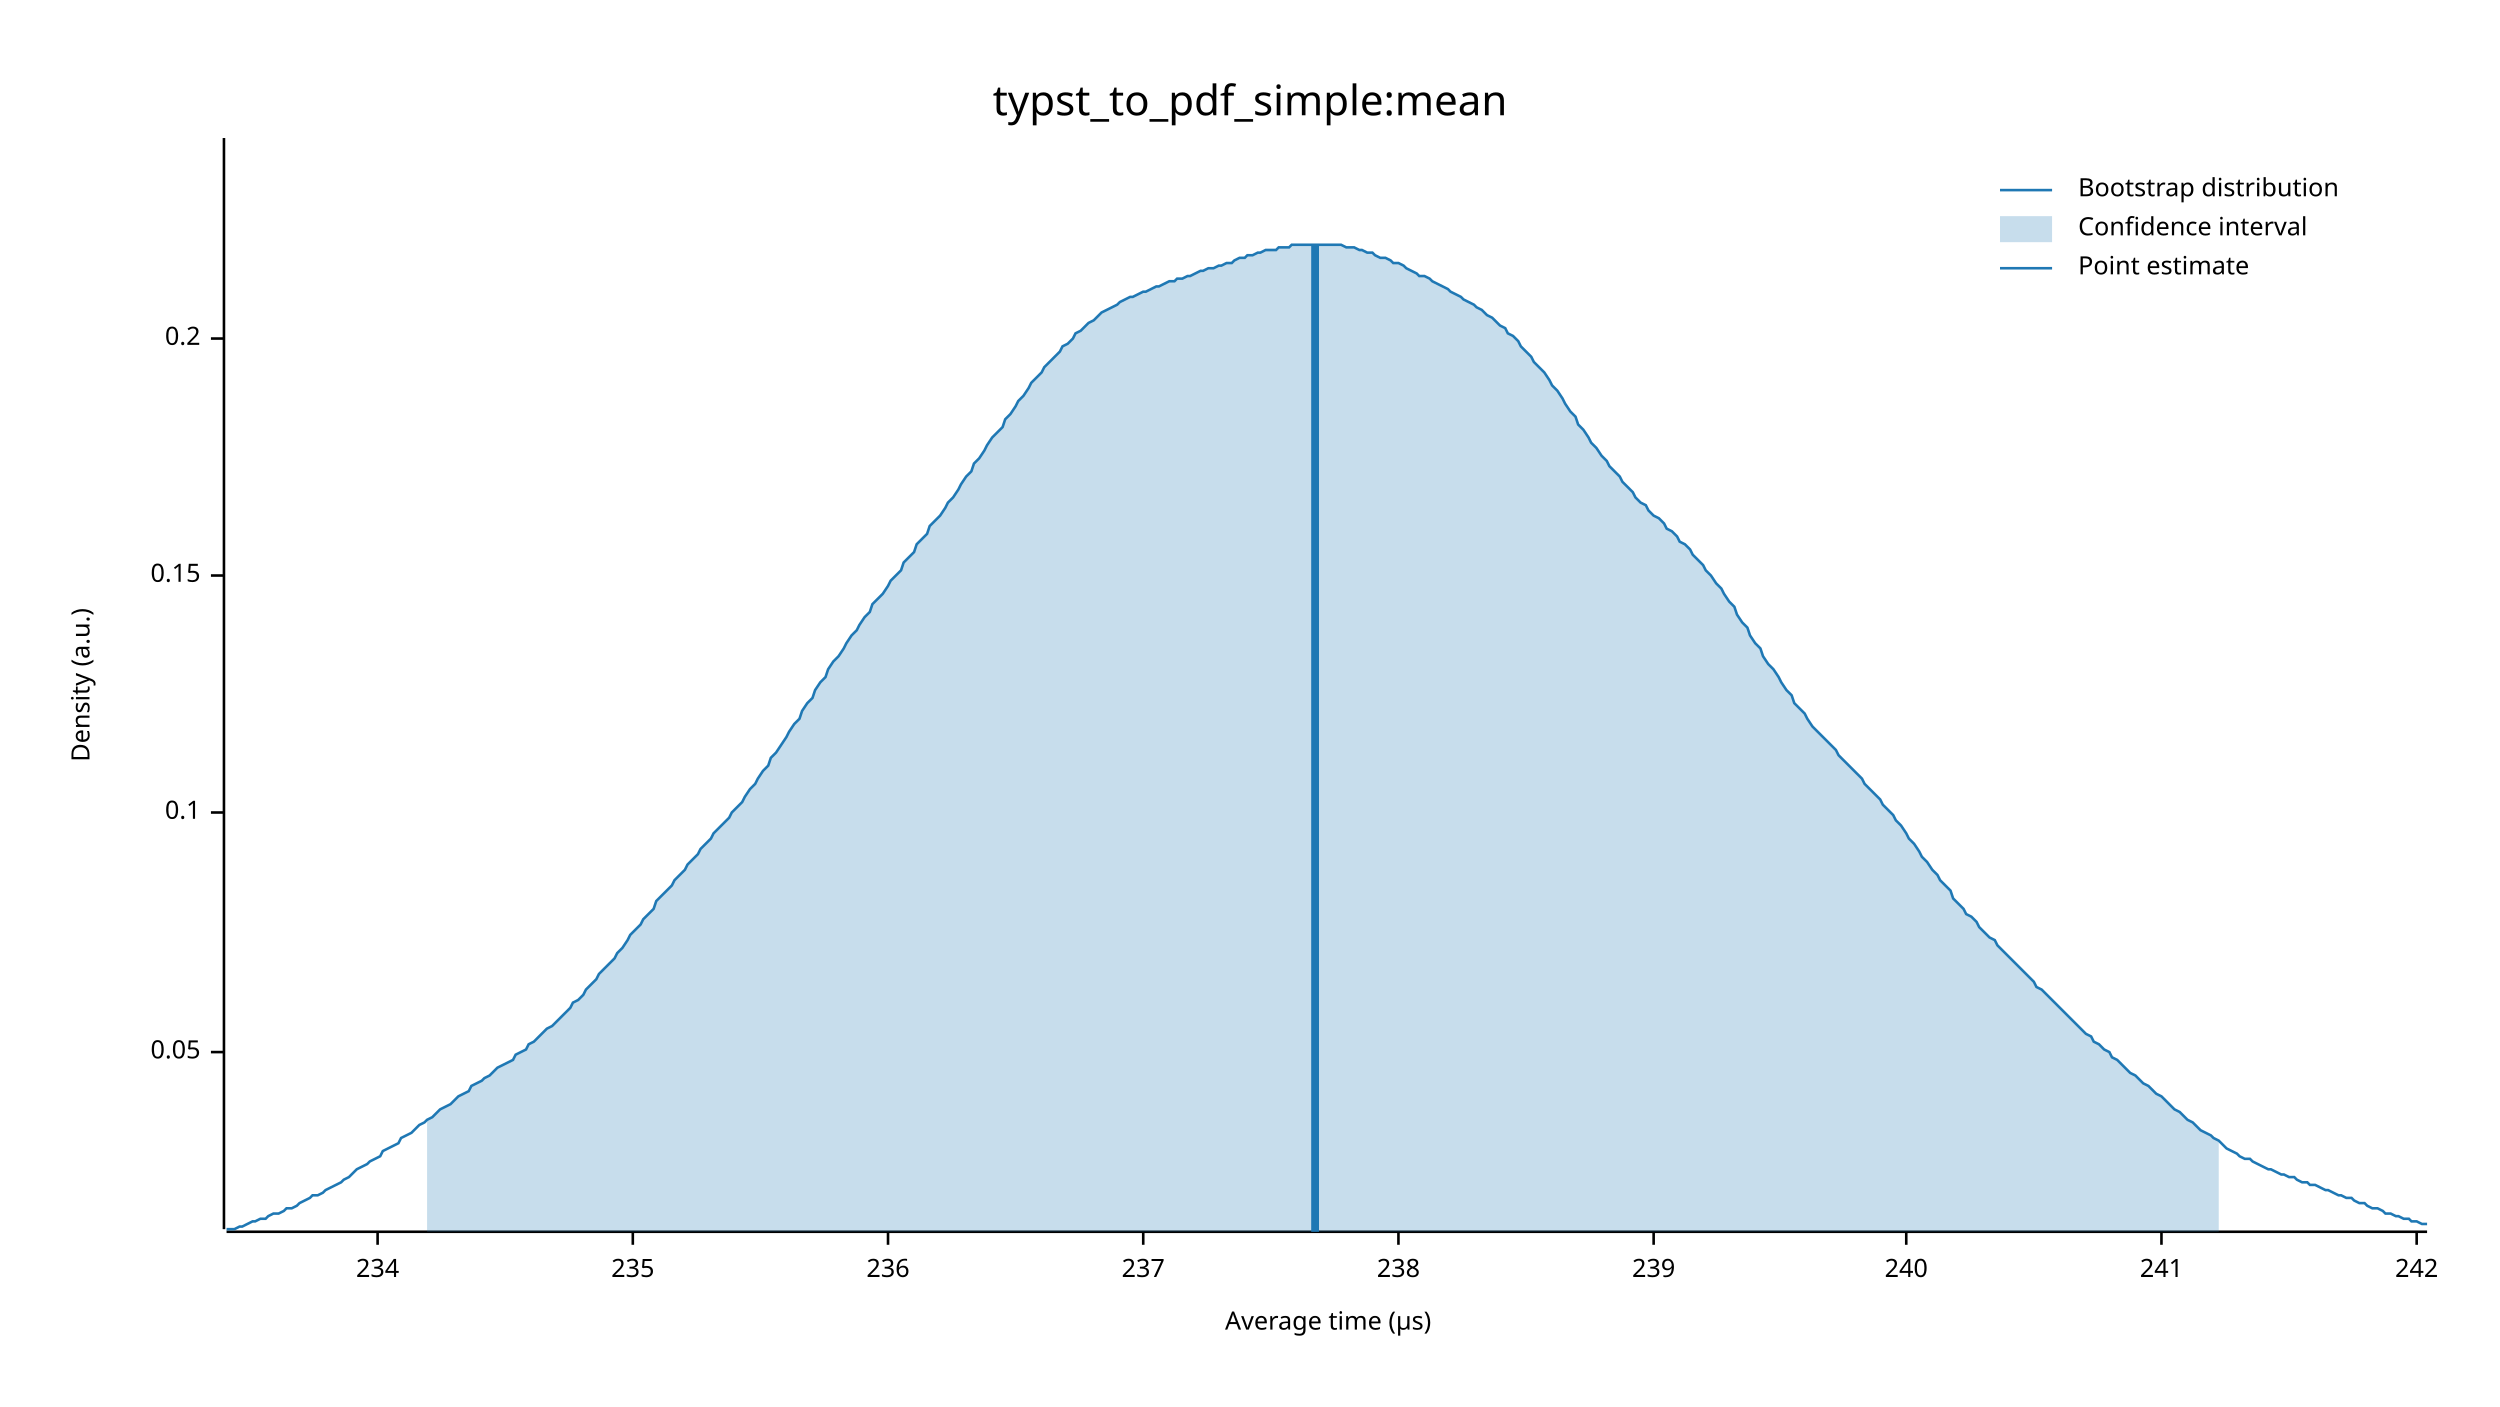
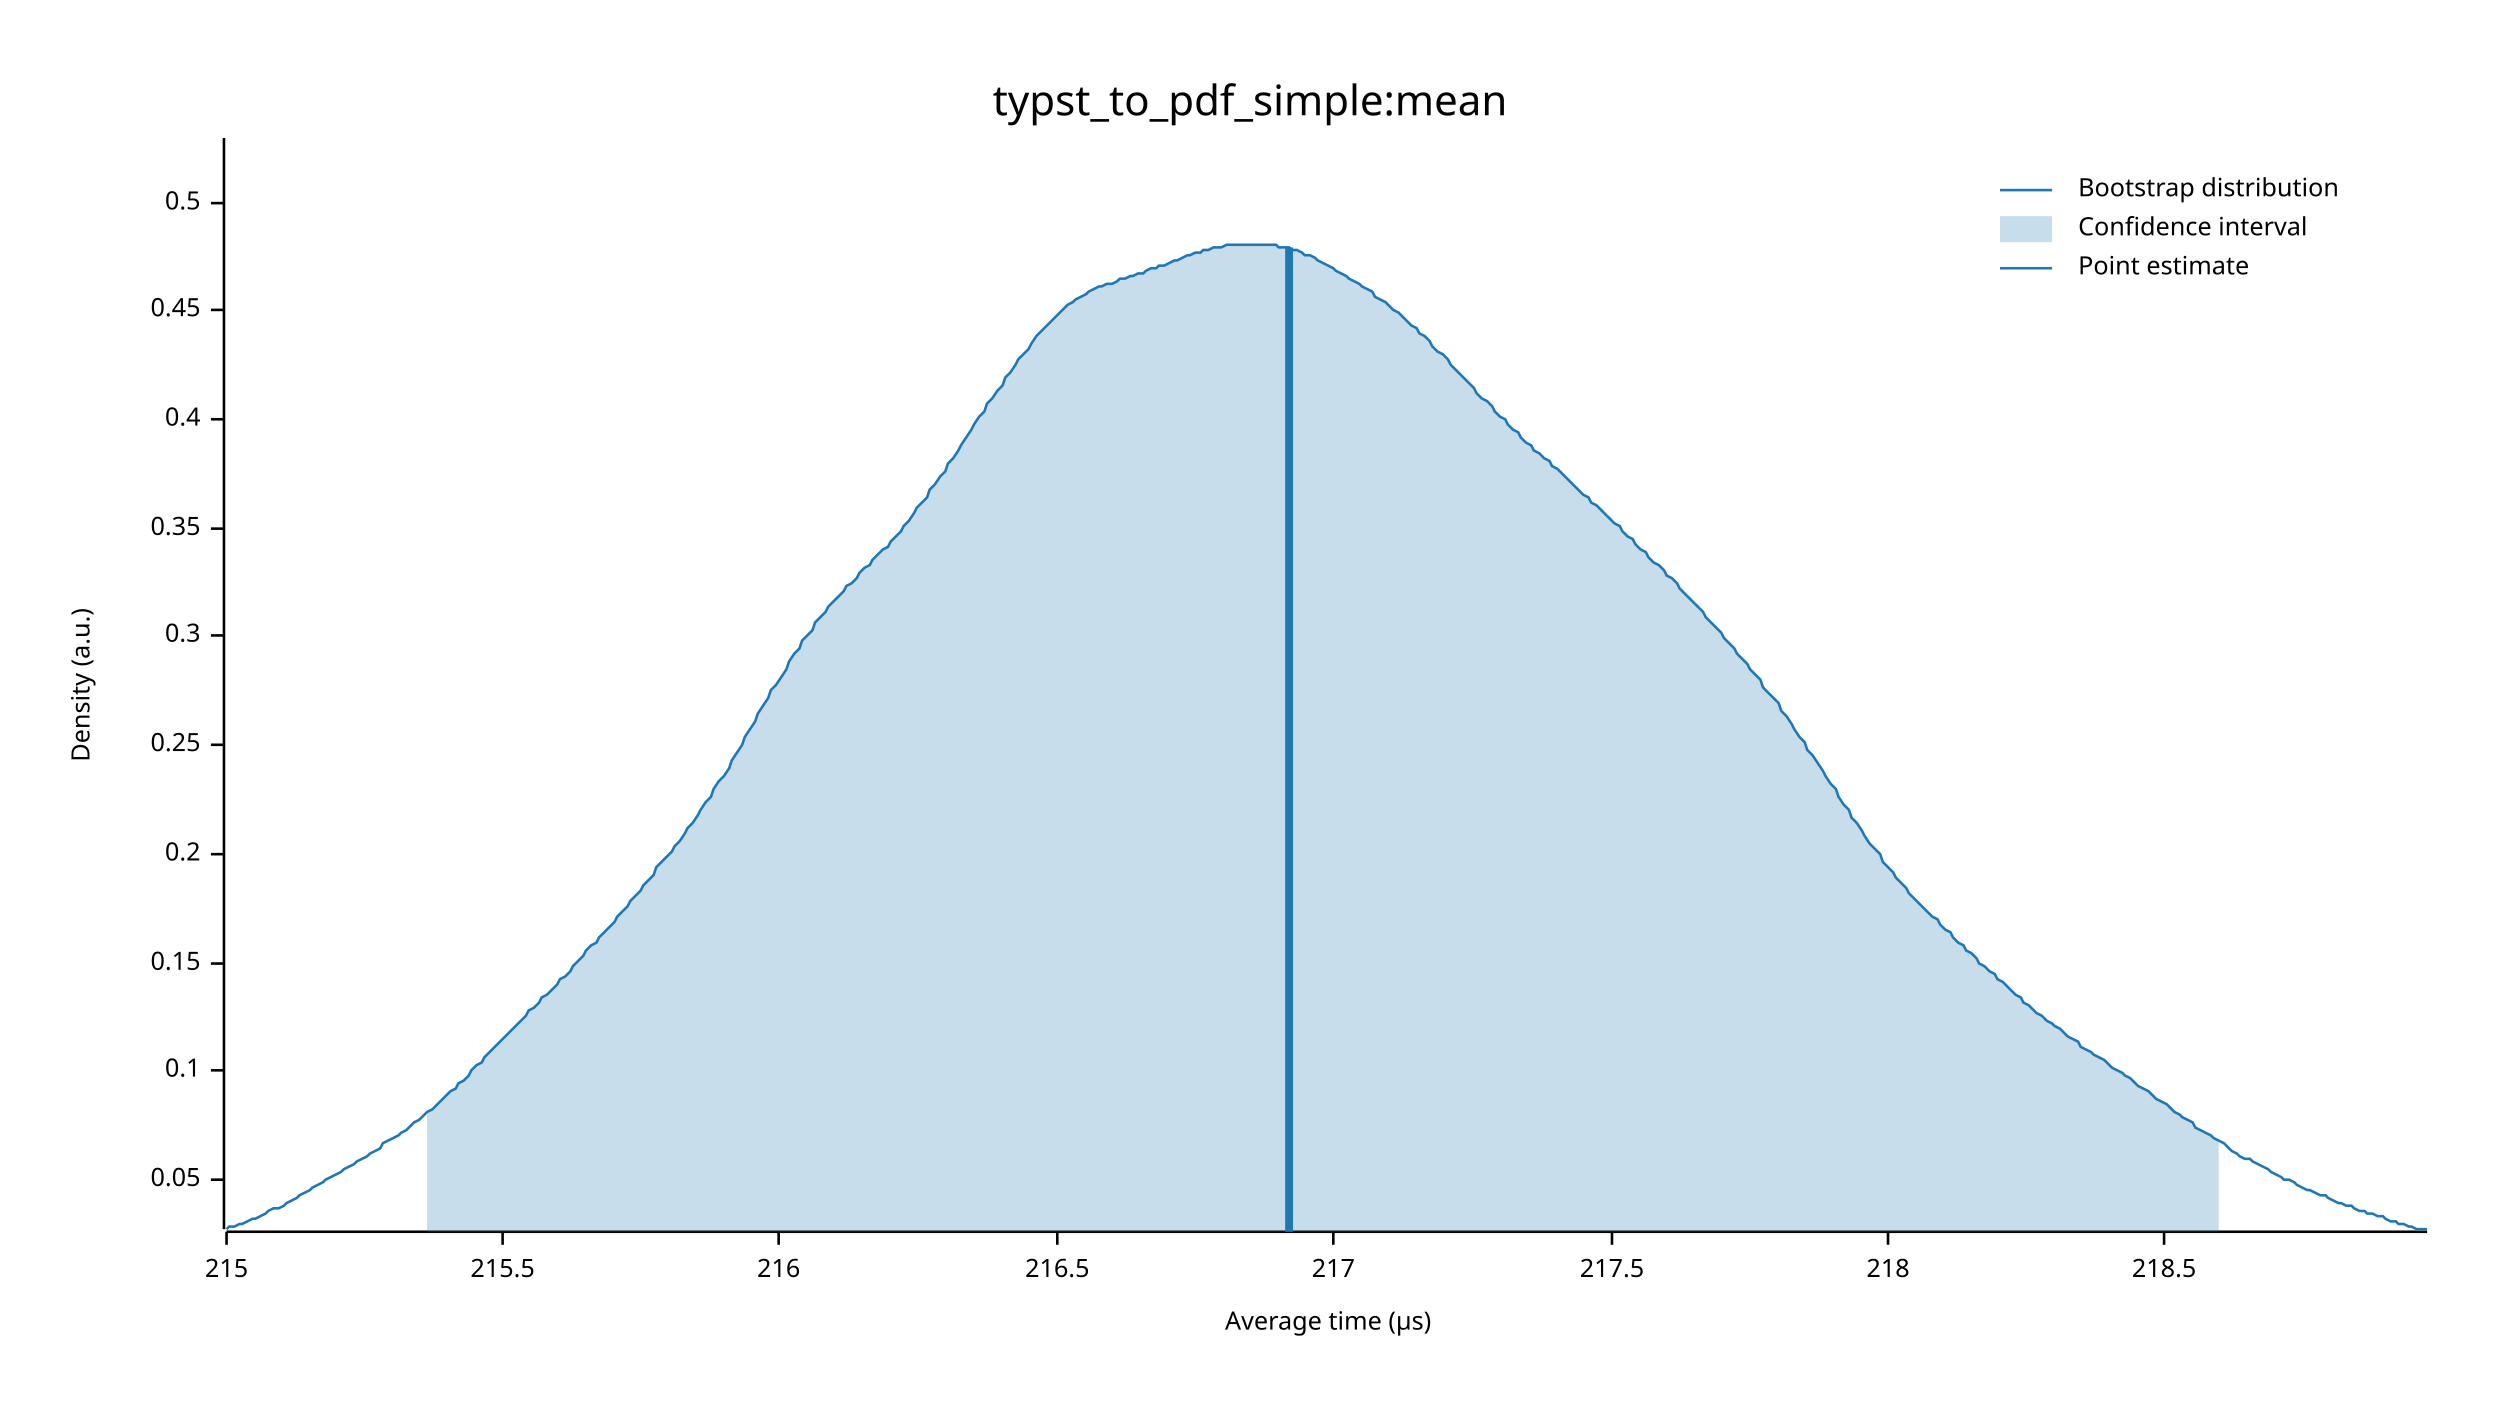
<svg xmlns="http://www.w3.org/2000/svg" width="960" height="540" viewBox="0 0 960 540">
  <text x="480" y="32" dy="0.76em" text-anchor="middle" font-family="sans-serif" font-size="16.129" opacity="1" fill="#000000">
typst_to_pdf_simple:mean
</text>
  <text x="27" y="263" dy="0.76em" text-anchor="middle" font-family="sans-serif" font-size="9.677" opacity="1" fill="#000000" transform="rotate(270, 27, 263)">
Density (a.u.)
</text>
  <text x="510" y="513" dy="-0.5ex" text-anchor="middle" font-family="sans-serif" font-size="9.677" opacity="1" fill="#000000">
Average time (µs)
</text>
  <polyline fill="none" opacity="1" stroke="#000000" stroke-width="1" points="86,53 86,472 " />
-   <text x="77" y="404" dy="0.5ex" text-anchor="end" font-family="sans-serif" font-size="9.677" opacity="1" fill="#000000">
+   <text x="77" y="453" dy="0.5ex" text-anchor="end" font-family="sans-serif" font-size="9.677" opacity="1" fill="#000000">
0.05
</text>
-   <polyline fill="none" opacity="1" stroke="#000000" stroke-width="1" points="81,404 86,404 " />
-   <text x="77" y="312" dy="0.5ex" text-anchor="end" font-family="sans-serif" font-size="9.677" opacity="1" fill="#000000">
+   <polyline fill="none" opacity="1" stroke="#000000" stroke-width="1" points="81,453 86,453 " />
+   <text x="77" y="411" dy="0.5ex" text-anchor="end" font-family="sans-serif" font-size="9.677" opacity="1" fill="#000000">
0.1
</text>
-   <polyline fill="none" opacity="1" stroke="#000000" stroke-width="1" points="81,312 86,312 " />
-   <text x="77" y="221" dy="0.5ex" text-anchor="end" font-family="sans-serif" font-size="9.677" opacity="1" fill="#000000">
+   <polyline fill="none" opacity="1" stroke="#000000" stroke-width="1" points="81,411 86,411 " />
+   <text x="77" y="370" dy="0.5ex" text-anchor="end" font-family="sans-serif" font-size="9.677" opacity="1" fill="#000000">
0.15
</text>
-   <polyline fill="none" opacity="1" stroke="#000000" stroke-width="1" points="81,221 86,221 " />
-   <text x="77" y="130" dy="0.5ex" text-anchor="end" font-family="sans-serif" font-size="9.677" opacity="1" fill="#000000">
+   <polyline fill="none" opacity="1" stroke="#000000" stroke-width="1" points="81,370 86,370 " />
+   <text x="77" y="328" dy="0.5ex" text-anchor="end" font-family="sans-serif" font-size="9.677" opacity="1" fill="#000000">
0.2
</text>
-   <polyline fill="none" opacity="1" stroke="#000000" stroke-width="1" points="81,130 86,130 " />
+   <polyline fill="none" opacity="1" stroke="#000000" stroke-width="1" points="81,328 86,328 " />
+   <text x="77" y="286" dy="0.5ex" text-anchor="end" font-family="sans-serif" font-size="9.677" opacity="1" fill="#000000">
+ 0.25
+ </text>
+   <polyline fill="none" opacity="1" stroke="#000000" stroke-width="1" points="81,286 86,286 " />
+   <text x="77" y="244" dy="0.5ex" text-anchor="end" font-family="sans-serif" font-size="9.677" opacity="1" fill="#000000">
+ 0.3
+ </text>
+   <polyline fill="none" opacity="1" stroke="#000000" stroke-width="1" points="81,244 86,244 " />
+   <text x="77" y="203" dy="0.5ex" text-anchor="end" font-family="sans-serif" font-size="9.677" opacity="1" fill="#000000">
+ 0.35
+ </text>
+   <polyline fill="none" opacity="1" stroke="#000000" stroke-width="1" points="81,203 86,203 " />
+   <text x="77" y="161" dy="0.5ex" text-anchor="end" font-family="sans-serif" font-size="9.677" opacity="1" fill="#000000">
+ 0.4
+ </text>
+   <polyline fill="none" opacity="1" stroke="#000000" stroke-width="1" points="81,161 86,161 " />
+   <text x="77" y="119" dy="0.5ex" text-anchor="end" font-family="sans-serif" font-size="9.677" opacity="1" fill="#000000">
+ 0.45
+ </text>
+   <polyline fill="none" opacity="1" stroke="#000000" stroke-width="1" points="81,119 86,119 " />
+   <text x="77" y="78" dy="0.5ex" text-anchor="end" font-family="sans-serif" font-size="9.677" opacity="1" fill="#000000">
+ 0.5
+ </text>
+   <polyline fill="none" opacity="1" stroke="#000000" stroke-width="1" points="81,78 86,78 " />
  <polyline fill="none" opacity="1" stroke="#000000" stroke-width="1" points="87,473 932,473 " />
-   <text x="145" y="483" dy="0.76em" text-anchor="middle" font-family="sans-serif" font-size="9.677" opacity="1" fill="#000000">
- 234
+   <text x="87" y="483" dy="0.76em" text-anchor="middle" font-family="sans-serif" font-size="9.677" opacity="1" fill="#000000">
+ 215
</text>
-   <polyline fill="none" opacity="1" stroke="#000000" stroke-width="1" points="145,473 145,478 " />
-   <text x="243" y="483" dy="0.76em" text-anchor="middle" font-family="sans-serif" font-size="9.677" opacity="1" fill="#000000">
- 235
+   <polyline fill="none" opacity="1" stroke="#000000" stroke-width="1" points="87,473 87,478 " />
+   <text x="193" y="483" dy="0.76em" text-anchor="middle" font-family="sans-serif" font-size="9.677" opacity="1" fill="#000000">
+ 215.5
</text>
-   <polyline fill="none" opacity="1" stroke="#000000" stroke-width="1" points="243,473 243,478 " />
-   <text x="341" y="483" dy="0.76em" text-anchor="middle" font-family="sans-serif" font-size="9.677" opacity="1" fill="#000000">
- 236
+   <polyline fill="none" opacity="1" stroke="#000000" stroke-width="1" points="193,473 193,478 " />
+   <text x="299" y="483" dy="0.76em" text-anchor="middle" font-family="sans-serif" font-size="9.677" opacity="1" fill="#000000">
+ 216
</text>
-   <polyline fill="none" opacity="1" stroke="#000000" stroke-width="1" points="341,473 341,478 " />
-   <text x="439" y="483" dy="0.76em" text-anchor="middle" font-family="sans-serif" font-size="9.677" opacity="1" fill="#000000">
- 237
+   <polyline fill="none" opacity="1" stroke="#000000" stroke-width="1" points="299,473 299,478 " />
+   <text x="406" y="483" dy="0.76em" text-anchor="middle" font-family="sans-serif" font-size="9.677" opacity="1" fill="#000000">
+ 216.5
</text>
-   <polyline fill="none" opacity="1" stroke="#000000" stroke-width="1" points="439,473 439,478 " />
-   <text x="537" y="483" dy="0.76em" text-anchor="middle" font-family="sans-serif" font-size="9.677" opacity="1" fill="#000000">
- 238
+   <polyline fill="none" opacity="1" stroke="#000000" stroke-width="1" points="406,473 406,478 " />
+   <text x="512" y="483" dy="0.76em" text-anchor="middle" font-family="sans-serif" font-size="9.677" opacity="1" fill="#000000">
+ 217
</text>
-   <polyline fill="none" opacity="1" stroke="#000000" stroke-width="1" points="537,473 537,478 " />
-   <text x="635" y="483" dy="0.76em" text-anchor="middle" font-family="sans-serif" font-size="9.677" opacity="1" fill="#000000">
- 239
+   <polyline fill="none" opacity="1" stroke="#000000" stroke-width="1" points="512,473 512,478 " />
+   <text x="619" y="483" dy="0.76em" text-anchor="middle" font-family="sans-serif" font-size="9.677" opacity="1" fill="#000000">
+ 217.5
</text>
-   <polyline fill="none" opacity="1" stroke="#000000" stroke-width="1" points="635,473 635,478 " />
-   <text x="732" y="483" dy="0.76em" text-anchor="middle" font-family="sans-serif" font-size="9.677" opacity="1" fill="#000000">
- 240
+   <polyline fill="none" opacity="1" stroke="#000000" stroke-width="1" points="619,473 619,478 " />
+   <text x="725" y="483" dy="0.76em" text-anchor="middle" font-family="sans-serif" font-size="9.677" opacity="1" fill="#000000">
+ 218
</text>
-   <polyline fill="none" opacity="1" stroke="#000000" stroke-width="1" points="732,473 732,478 " />
-   <text x="830" y="483" dy="0.76em" text-anchor="middle" font-family="sans-serif" font-size="9.677" opacity="1" fill="#000000">
- 241
+   <polyline fill="none" opacity="1" stroke="#000000" stroke-width="1" points="725,473 725,478 " />
+   <text x="831" y="483" dy="0.76em" text-anchor="middle" font-family="sans-serif" font-size="9.677" opacity="1" fill="#000000">
+ 218.5
</text>
-   <polyline fill="none" opacity="1" stroke="#000000" stroke-width="1" points="830,473 830,478 " />
-   <text x="928" y="483" dy="0.76em" text-anchor="middle" font-family="sans-serif" font-size="9.677" opacity="1" fill="#000000">
- 242
- </text>
-   <polyline fill="none" opacity="1" stroke="#000000" stroke-width="1" points="928,473 928,478 " />
-   <polyline fill="none" opacity="1" stroke="#1F78B4" stroke-width="1" points="87,472 88,472 90,472 92,471 93,471 95,470 97,469 98,469 100,468 102,468 103,467 105,466 107,466 109,465 110,464 112,464 114,463 115,462 117,461 119,460 120,459 122,459 124,458 125,457 127,456 129,455 131,454 132,453 134,452 136,450 137,449 139,448 141,447 142,446 144,445 146,444 147,442 149,441 151,440 153,439 154,437 156,436 158,435 159,434 161,432 163,431 164,430 166,429 168,427 169,426 171,425 173,424 175,422 176,421 178,420 180,419 181,417 183,416 185,415 186,414 188,413 190,411 191,410 193,409 195,408 197,407 198,405 200,404 202,403 203,401 205,400 207,398 208,397 210,395 212,394 214,392 215,391 217,389 219,387 220,385 222,384 224,382 225,380 227,378 229,376 230,374 232,372 234,370 236,368 237,366 239,364 241,361 242,359 244,357 246,355 247,353 249,351 251,349 252,346 254,344 256,342 258,340 259,338 261,336 263,334 264,332 266,330 268,328 269,326 271,324 273,322 274,320 276,318 278,316 280,314 281,312 283,310 285,308 286,306 288,303 290,301 291,299 293,296 295,294 296,291 298,289 300,286 302,283 303,281 305,278 307,276 308,273 310,270 312,268 313,265 315,262 317,260 318,257 320,254 322,252 324,249 325,247 327,244 329,242 330,240 332,237 334,235 335,232 337,230 339,228 341,225 342,223 344,221 346,219 347,216 349,214 351,212 352,209 354,207 356,205 357,202 359,200 361,198 363,195 364,193 366,191 368,188 369,186 371,183 373,181 374,178 376,176 378,173 379,171 381,168 383,166 385,164 386,161 388,159 390,156 391,154 393,152 395,149 396,147 398,145 400,143 401,141 403,139 405,137 407,135 408,133 410,132 412,130 413,128 415,127 417,125 418,124 420,123 422,121 423,120 425,119 427,118 429,117 430,116 432,115 434,114 435,114 437,113 439,112 440,112 442,111 444,110 445,110 447,109 449,108 451,108 452,107 454,107 456,106 457,106 459,105 461,104 462,104 464,103 466,103 468,102 469,102 471,101 473,101 474,100 476,99 478,99 479,98 481,98 483,97 484,97 486,96 488,96 490,96 491,95 493,95 495,95 496,94 498,94 500,94 501,94 503,94 505,94 506,94 508,94 510,94 512,94 513,94 515,94 517,95 518,95 520,95 522,96 523,96 525,97 527,97 528,98 530,99 532,99 534,100 535,101 537,101 539,102 540,103 542,104 544,105 545,106 547,106 549,107 550,108 552,109 554,110 556,111 557,112 559,113 561,114 562,115 564,116 566,117 567,118 569,119 571,121 573,122 574,123 576,125 578,126 579,128 581,129 583,131 584,133 586,135 588,137 589,139 591,141 593,143 595,146 596,148 598,150 600,153 601,155 603,158 605,160 606,163 608,165 610,168 611,170 613,172 615,175 617,177 618,179 620,181 622,183 623,185 625,187 627,189 628,191 630,193 632,194 633,196 635,198 637,199 639,201 640,203 642,204 644,206 645,208 647,209 649,211 650,213 652,215 654,217 655,219 657,221 659,224 661,226 662,228 664,231 666,233 667,236 669,239 671,241 672,244 674,247 676,249 677,252 679,255 681,257 683,260 684,262 686,265 688,267 689,270 691,272 693,274 694,276 696,279 698,281 700,283 701,284 703,286 705,288 706,290 708,292 710,294 711,295 713,297 715,299 716,301 718,303 720,305 722,307 723,309 725,311 727,313 728,315 730,317 732,320 733,322 735,324 737,327 738,329 740,331 742,334 744,336 745,338 747,340 749,342 750,345 752,347 754,349 755,351 757,352 759,354 760,356 762,358 764,360 766,361 767,363 769,365 771,367 772,368 774,370 776,372 777,373 779,375 781,377 782,379 784,380 786,382 788,384 789,385 791,387 793,389 794,390 796,392 798,394 799,395 801,397 803,398 804,400 806,401 808,403 810,404 811,406 813,407 815,409 816,410 818,412 820,413 821,414 823,416 825,417 827,419 828,420 830,421 832,423 833,424 835,426 837,427 838,428 840,430 842,431 843,432 845,434 847,435 849,436 850,437 852,438 854,440 855,441 857,442 859,443 860,444 862,445 864,445 865,446 867,447 869,448 871,449 872,449 874,450 876,451 877,451 879,452 881,452 882,453 884,454 886,454 887,455 889,455 891,456 893,457 894,457 896,458 898,459 899,459 901,460 903,460 904,461 906,462 908,462 909,463 911,464 913,464 915,465 916,466 918,466 920,467 921,467 923,468 925,468 926,469 928,469 930,470 932,470 " />
-   <polygon opacity="0.25" fill="#1F78B4" points="164,430 166,429 168,427 169,426 171,425 173,424 175,422 176,421 178,420 180,419 181,417 183,416 185,415 186,414 188,413 190,411 191,410 193,409 195,408 197,407 198,405 200,404 202,403 203,401 205,400 207,398 208,397 210,395 212,394 214,392 215,391 217,389 219,387 220,385 222,384 224,382 225,380 227,378 229,376 230,374 232,372 234,370 236,368 237,366 239,364 241,361 242,359 244,357 246,355 247,353 249,351 251,349 252,346 254,344 256,342 258,340 259,338 261,336 263,334 264,332 266,330 268,328 269,326 271,324 273,322 274,320 276,318 278,316 280,314 281,312 283,310 285,308 286,306 288,303 290,301 291,299 293,296 295,294 296,291 298,289 300,286 302,283 303,281 305,278 307,276 308,273 310,270 312,268 313,265 315,262 317,260 318,257 320,254 322,252 324,249 325,247 327,244 329,242 330,240 332,237 334,235 335,232 337,230 339,228 341,225 342,223 344,221 346,219 347,216 349,214 351,212 352,209 354,207 356,205 357,202 359,200 361,198 363,195 364,193 366,191 368,188 369,186 371,183 373,181 374,178 376,176 378,173 379,171 381,168 383,166 385,164 386,161 388,159 390,156 391,154 393,152 395,149 396,147 398,145 400,143 401,141 403,139 405,137 407,135 408,133 410,132 412,130 413,128 415,127 417,125 418,124 420,123 422,121 423,120 425,119 427,118 429,117 430,116 432,115 434,114 435,114 437,113 439,112 440,112 442,111 444,110 445,110 447,109 449,108 451,108 452,107 454,107 456,106 457,106 459,105 461,104 462,104 464,103 466,103 468,102 469,102 471,101 473,101 474,100 476,99 478,99 479,98 481,98 483,97 484,97 486,96 488,96 490,96 491,95 493,95 495,95 496,94 498,94 500,94 501,94 503,94 505,94 506,94 508,94 510,94 512,94 513,94 515,94 517,95 518,95 520,95 522,96 523,96 525,97 527,97 528,98 530,99 532,99 534,100 535,101 537,101 539,102 540,103 542,104 544,105 545,106 547,106 549,107 550,108 552,109 554,110 556,111 557,112 559,113 561,114 562,115 564,116 566,117 567,118 569,119 571,121 573,122 574,123 576,125 578,126 579,128 581,129 583,131 584,133 586,135 588,137 589,139 591,141 593,143 595,146 596,148 598,150 600,153 601,155 603,158 605,160 606,163 608,165 610,168 611,170 613,172 615,175 617,177 618,179 620,181 622,183 623,185 625,187 627,189 628,191 630,193 632,194 633,196 635,198 637,199 639,201 640,203 642,204 644,206 645,208 647,209 649,211 650,213 652,215 654,217 655,219 657,221 659,224 661,226 662,228 664,231 666,233 667,236 669,239 671,241 672,244 674,247 676,249 677,252 679,255 681,257 683,260 684,262 686,265 688,267 689,270 691,272 693,274 694,276 696,279 698,281 700,283 701,284 703,286 705,288 706,290 708,292 710,294 711,295 713,297 715,299 716,301 718,303 720,305 722,307 723,309 725,311 727,313 728,315 730,317 732,320 733,322 735,324 737,327 738,329 740,331 742,334 744,336 745,338 747,340 749,342 750,345 752,347 754,349 755,351 757,352 759,354 760,356 762,358 764,360 766,361 767,363 769,365 771,367 772,368 774,370 776,372 777,373 779,375 781,377 782,379 784,380 786,382 788,384 789,385 791,387 793,389 794,390 796,392 798,394 799,395 801,397 803,398 804,400 806,401 808,403 810,404 811,406 813,407 815,409 816,410 818,412 820,413 821,414 823,416 825,417 827,419 828,420 830,421 832,423 833,424 835,426 837,427 838,428 840,430 842,431 843,432 845,434 847,435 849,436 850,437 852,438 852,473 164,473 " />
-   <polyline fill="none" opacity="1" stroke="#1F78B4" stroke-width="3" points="505,473 505,94 " />
+   <polyline fill="none" opacity="1" stroke="#000000" stroke-width="1" points="831,473 831,478 " />
+   <polyline fill="none" opacity="1" stroke="#1F78B4" stroke-width="1" points="87,472 88,471 90,471 92,470 93,470 95,469 97,468 98,468 100,467 102,466 103,465 105,464 107,464 109,463 110,462 112,461 114,460 115,459 117,458 119,457 120,456 122,455 124,454 125,453 127,452 129,451 131,450 132,449 134,448 136,447 137,446 139,445 141,444 142,443 144,442 146,441 147,439 149,438 151,437 153,436 154,435 156,434 158,432 159,431 161,430 163,428 164,427 166,426 168,424 169,423 171,421 173,419 175,418 176,416 178,415 180,413 181,411 183,409 185,408 186,406 188,404 190,402 191,401 193,399 195,397 197,395 198,394 200,392 202,390 203,388 205,387 207,385 208,383 210,382 212,380 214,378 215,376 217,375 219,373 220,371 222,369 224,367 225,365 227,363 229,362 230,360 232,358 234,356 236,354 237,352 239,350 241,348 242,346 244,344 246,342 247,340 249,338 251,336 252,333 254,331 256,329 258,327 259,325 261,323 263,320 264,318 266,316 268,313 269,311 271,308 273,306 274,303 276,300 278,298 280,295 281,292 283,289 285,286 286,283 288,280 290,277 291,274 293,271 295,268 296,265 298,263 300,260 302,257 303,254 305,251 307,249 308,246 310,244 312,242 313,239 315,237 317,235 318,233 320,231 322,229 324,227 325,225 327,224 329,222 330,220 332,218 334,217 335,215 337,213 339,211 341,210 342,208 344,206 346,204 347,202 349,200 351,197 352,195 354,193 356,191 357,188 359,186 361,183 363,181 364,178 366,176 368,173 369,171 371,168 373,165 374,163 376,160 378,158 379,155 381,153 383,150 385,148 386,145 388,143 390,140 391,138 393,136 395,134 396,132 398,129 400,127 401,126 403,124 405,122 407,120 408,119 410,117 412,116 413,115 415,114 417,113 418,112 420,111 422,110 423,110 425,109 427,109 429,108 430,107 432,107 434,106 435,106 437,105 439,105 440,104 442,103 444,103 445,102 447,102 449,101 451,100 452,100 454,99 456,98 457,98 459,97 461,97 462,96 464,96 466,95 468,95 469,95 471,94 473,94 474,94 476,94 478,94 479,94 481,94 483,94 484,94 486,94 488,94 490,94 491,95 493,95 495,95 496,96 498,96 500,97 501,98 503,98 505,99 506,100 508,101 510,102 512,103 513,104 515,105 517,106 518,107 520,108 522,109 523,110 525,111 527,112 528,114 530,115 532,116 534,118 535,119 537,120 539,122 540,123 542,125 544,126 545,128 547,129 549,131 550,133 552,135 554,136 556,138 557,140 559,142 561,144 562,145 564,147 566,149 567,151 569,153 571,154 573,156 574,158 576,160 578,161 579,163 581,165 583,166 584,168 586,170 588,171 589,173 591,174 593,176 595,177 596,179 598,180 600,182 601,183 603,185 605,187 606,188 608,190 610,191 611,193 613,194 615,196 617,198 618,199 620,201 622,202 623,204 625,206 627,207 628,209 630,211 632,212 633,214 635,216 637,217 639,219 640,221 642,222 644,224 645,226 647,228 649,230 650,231 652,233 654,235 655,237 657,239 659,241 661,243 662,245 664,247 666,249 667,251 669,253 671,255 672,257 674,259 676,261 677,264 679,266 681,268 683,270 684,273 686,275 688,278 689,280 691,283 693,285 694,288 696,290 698,293 700,296 701,298 703,301 705,303 706,306 708,309 710,311 711,314 713,316 715,319 716,321 718,324 720,326 722,328 723,331 725,333 727,335 728,337 730,339 732,341 733,343 735,345 737,347 738,348 740,350 742,352 744,353 745,355 747,357 749,358 750,360 752,362 754,363 755,365 757,366 759,368 760,370 762,371 764,373 766,374 767,376 769,377 771,379 772,380 774,382 776,383 777,385 779,386 781,388 782,389 784,390 786,392 788,393 789,394 791,395 793,397 794,398 796,399 798,400 799,402 801,403 803,404 804,405 806,406 808,407 810,409 811,410 813,411 815,412 816,413 818,414 820,416 821,417 823,418 825,419 827,421 828,422 830,423 832,424 833,425 835,427 837,428 838,429 840,430 842,431 843,433 845,434 847,435 849,436 850,437 852,438 854,439 855,440 857,442 859,443 860,444 862,445 864,445 865,446 867,447 869,448 871,449 872,450 874,451 876,452 877,453 879,453 881,454 882,455 884,456 886,457 887,457 889,458 891,459 893,459 894,460 896,461 898,462 899,462 901,463 903,463 904,464 906,465 908,465 909,466 911,466 913,467 915,467 916,468 918,469 920,469 921,470 923,470 925,471 926,471 928,472 930,472 932,472 " />
+   <polygon opacity="0.25" fill="#1F78B4" points="164,427 166,426 168,424 169,423 171,421 173,419 175,418 176,416 178,415 180,413 181,411 183,409 185,408 186,406 188,404 190,402 191,401 193,399 195,397 197,395 198,394 200,392 202,390 203,388 205,387 207,385 208,383 210,382 212,380 214,378 215,376 217,375 219,373 220,371 222,369 224,367 225,365 227,363 229,362 230,360 232,358 234,356 236,354 237,352 239,350 241,348 242,346 244,344 246,342 247,340 249,338 251,336 252,333 254,331 256,329 258,327 259,325 261,323 263,320 264,318 266,316 268,313 269,311 271,308 273,306 274,303 276,300 278,298 280,295 281,292 283,289 285,286 286,283 288,280 290,277 291,274 293,271 295,268 296,265 298,263 300,260 302,257 303,254 305,251 307,249 308,246 310,244 312,242 313,239 315,237 317,235 318,233 320,231 322,229 324,227 325,225 327,224 329,222 330,220 332,218 334,217 335,215 337,213 339,211 341,210 342,208 344,206 346,204 347,202 349,200 351,197 352,195 354,193 356,191 357,188 359,186 361,183 363,181 364,178 366,176 368,173 369,171 371,168 373,165 374,163 376,160 378,158 379,155 381,153 383,150 385,148 386,145 388,143 390,140 391,138 393,136 395,134 396,132 398,129 400,127 401,126 403,124 405,122 407,120 408,119 410,117 412,116 413,115 415,114 417,113 418,112 420,111 422,110 423,110 425,109 427,109 429,108 430,107 432,107 434,106 435,106 437,105 439,105 440,104 442,103 444,103 445,102 447,102 449,101 451,100 452,100 454,99 456,98 457,98 459,97 461,97 462,96 464,96 466,95 468,95 469,95 471,94 473,94 474,94 476,94 478,94 479,94 481,94 483,94 484,94 486,94 488,94 490,94 491,95 493,95 495,95 496,96 498,96 500,97 501,98 503,98 505,99 506,100 508,101 510,102 512,103 513,104 515,105 517,106 518,107 520,108 522,109 523,110 525,111 527,112 528,114 530,115 532,116 534,118 535,119 537,120 539,122 540,123 542,125 544,126 545,128 547,129 549,131 550,133 552,135 554,136 556,138 557,140 559,142 561,144 562,145 564,147 566,149 567,151 569,153 571,154 573,156 574,158 576,160 578,161 579,163 581,165 583,166 584,168 586,170 588,171 589,173 591,174 593,176 595,177 596,179 598,180 600,182 601,183 603,185 605,187 606,188 608,190 610,191 611,193 613,194 615,196 617,198 618,199 620,201 622,202 623,204 625,206 627,207 628,209 630,211 632,212 633,214 635,216 637,217 639,219 640,221 642,222 644,224 645,226 647,228 649,230 650,231 652,233 654,235 655,237 657,239 659,241 661,243 662,245 664,247 666,249 667,251 669,253 671,255 672,257 674,259 676,261 677,264 679,266 681,268 683,270 684,273 686,275 688,278 689,280 691,283 693,285 694,288 696,290 698,293 700,296 701,298 703,301 705,303 706,306 708,309 710,311 711,314 713,316 715,319 716,321 718,324 720,326 722,328 723,331 725,333 727,335 728,337 730,339 732,341 733,343 735,345 737,347 738,348 740,350 742,352 744,353 745,355 747,357 749,358 750,360 752,362 754,363 755,365 757,366 759,368 760,370 762,371 764,373 766,374 767,376 769,377 771,379 772,380 774,382 776,383 777,385 779,386 781,388 782,389 784,390 786,392 788,393 789,394 791,395 793,397 794,398 796,399 798,400 799,402 801,403 803,404 804,405 806,406 808,407 810,409 811,410 813,411 815,412 816,413 818,414 820,416 821,417 823,418 825,419 827,421 828,422 830,423 832,424 833,425 835,427 837,428 838,429 840,430 842,431 843,433 845,434 847,435 849,436 850,437 852,438 852,473 164,473 " />
+   <polyline fill="none" opacity="1" stroke="#1F78B4" stroke-width="3" points="495,473 495,95 " />
  <text x="798" y="68" dy="0.76em" text-anchor="start" font-family="sans-serif" font-size="9.677" opacity="1" fill="#000000">
Bootstrap distribution
</text>
  <text x="798" y="83" dy="0.76em" text-anchor="start" font-family="sans-serif" font-size="9.677" opacity="1" fill="#000000">
Confidence interval
</text>
  <text x="798" y="98" dy="0.76em" text-anchor="start" font-family="sans-serif" font-size="9.677" opacity="1" fill="#000000">
Point estimate
</text>
  <polyline fill="none" opacity="1" stroke="#1F78B4" stroke-width="1" points="768,73 788,73 " />
  <rect x="768" y="83" width="20" height="10" opacity="0.25" fill="#1F78B4" stroke="none" />
  <polyline fill="none" opacity="1" stroke="#1F78B4" stroke-width="1" points="768,103 788,103 " />
</svg>
